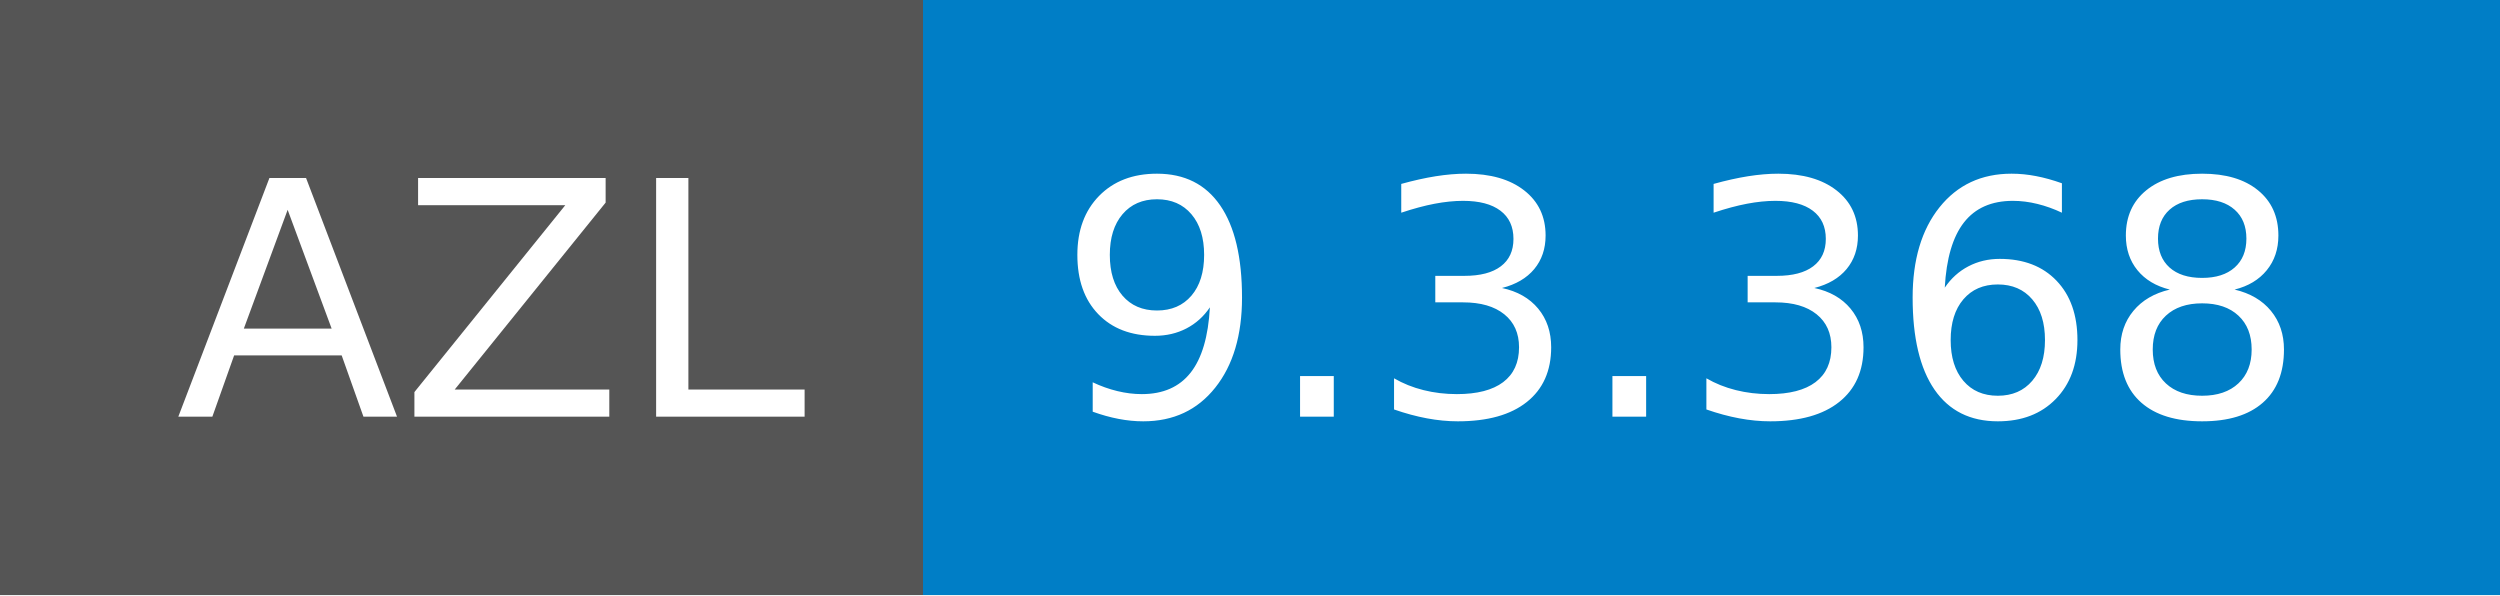
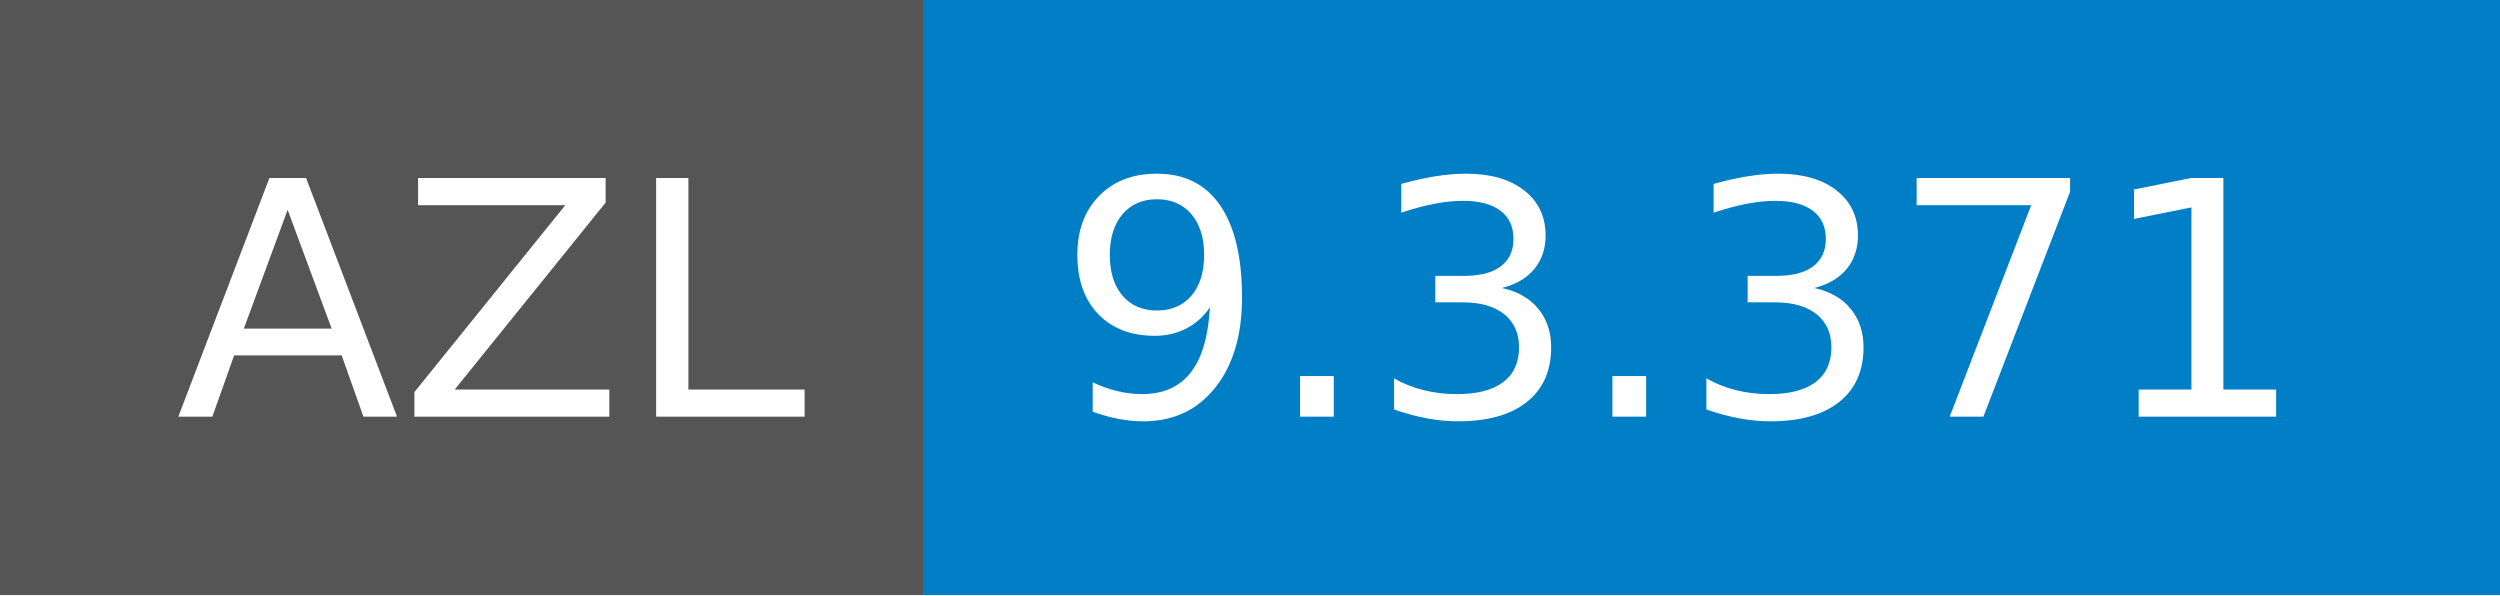
- <svg xmlns="http://www.w3.org/2000/svg" width="84" height="20" role="img" aria-label="AZL: 9.3.368">
+ <svg xmlns="http://www.w3.org/2000/svg" width="84" height="20" role="img" aria-label="AZL: 9.3.371">
  <g shape-rendering="crispEdges">
    <rect width="31" height="20" fill="#555" />
    <rect x="31" width="53" height="20" fill="#007ec6" />
  </g>
  <g fill="#fff" text-anchor="middle" font-family="Verdana,Geneva,DejaVu Sans,sans-serif" text-rendering="geometricPrecision" font-size="110">
    <text x="165" y="140" textLength="210" transform="scale(.1)">AZL</text>
-     <text x="565" y="140" textLength="430" transform="scale(.1)">9.3.368</text>
+     <text x="565" y="140" textLength="430" transform="scale(.1)">9.3.371</text>
  </g>
</svg>
